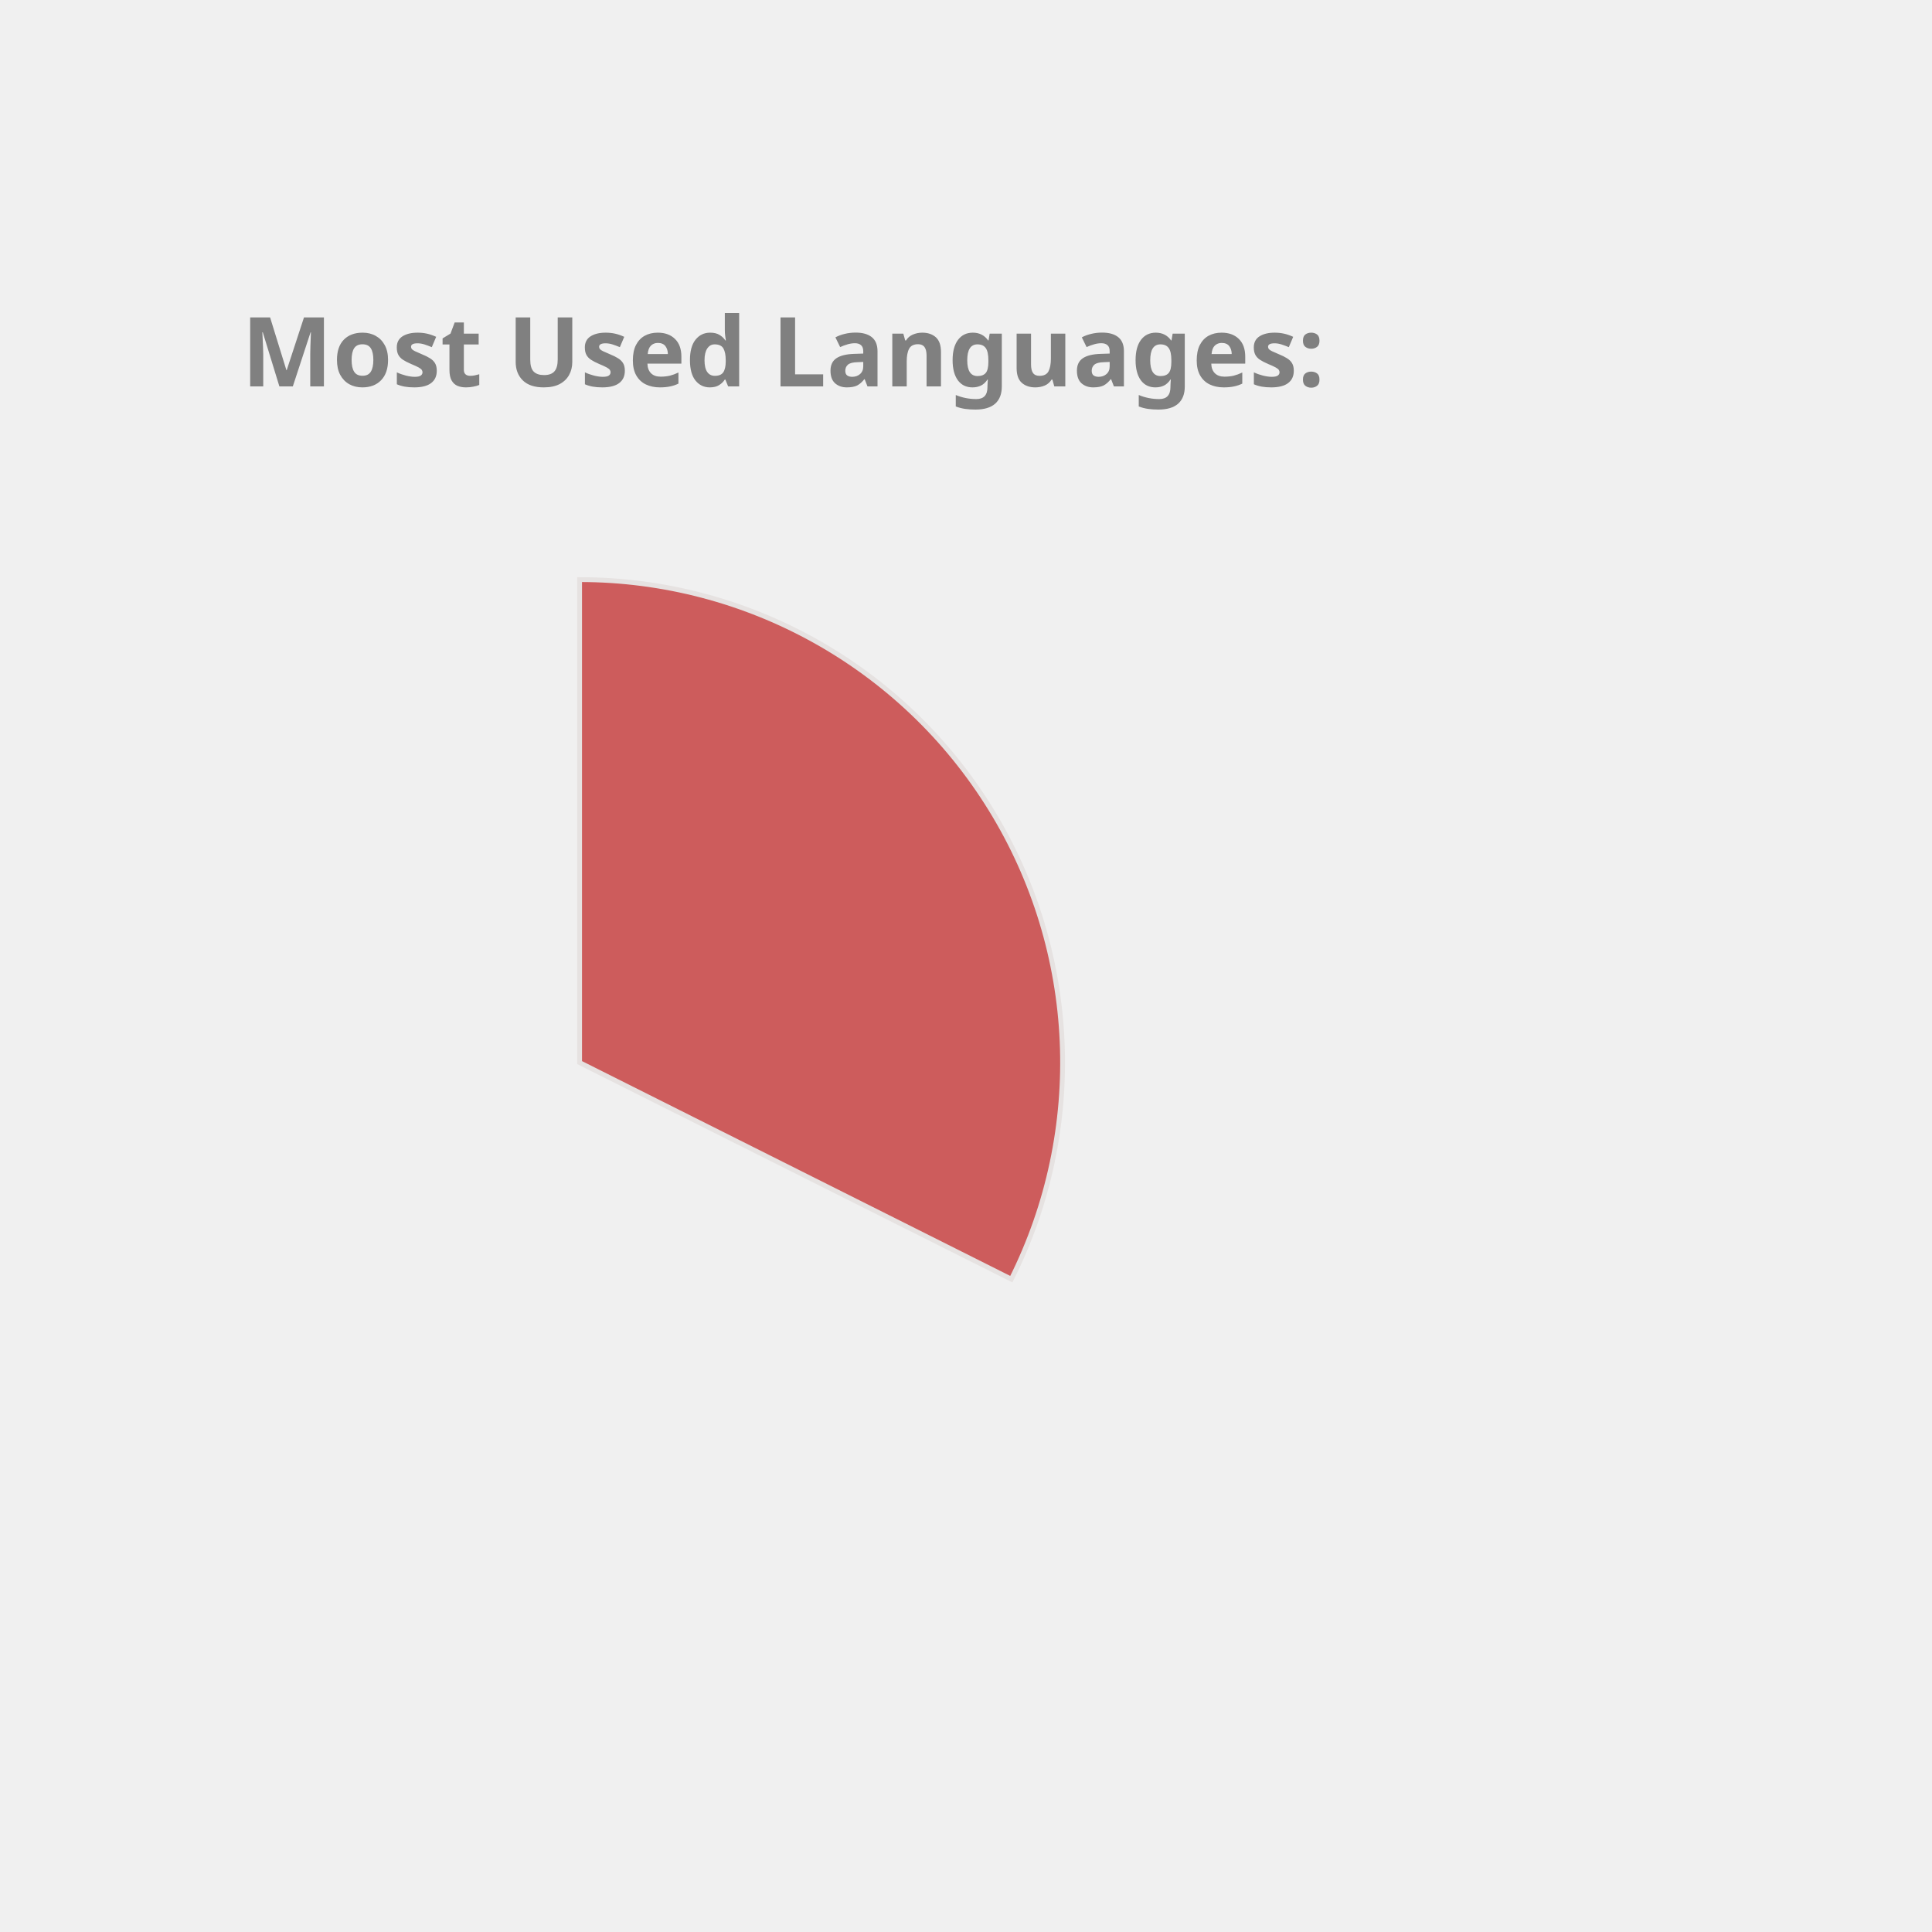
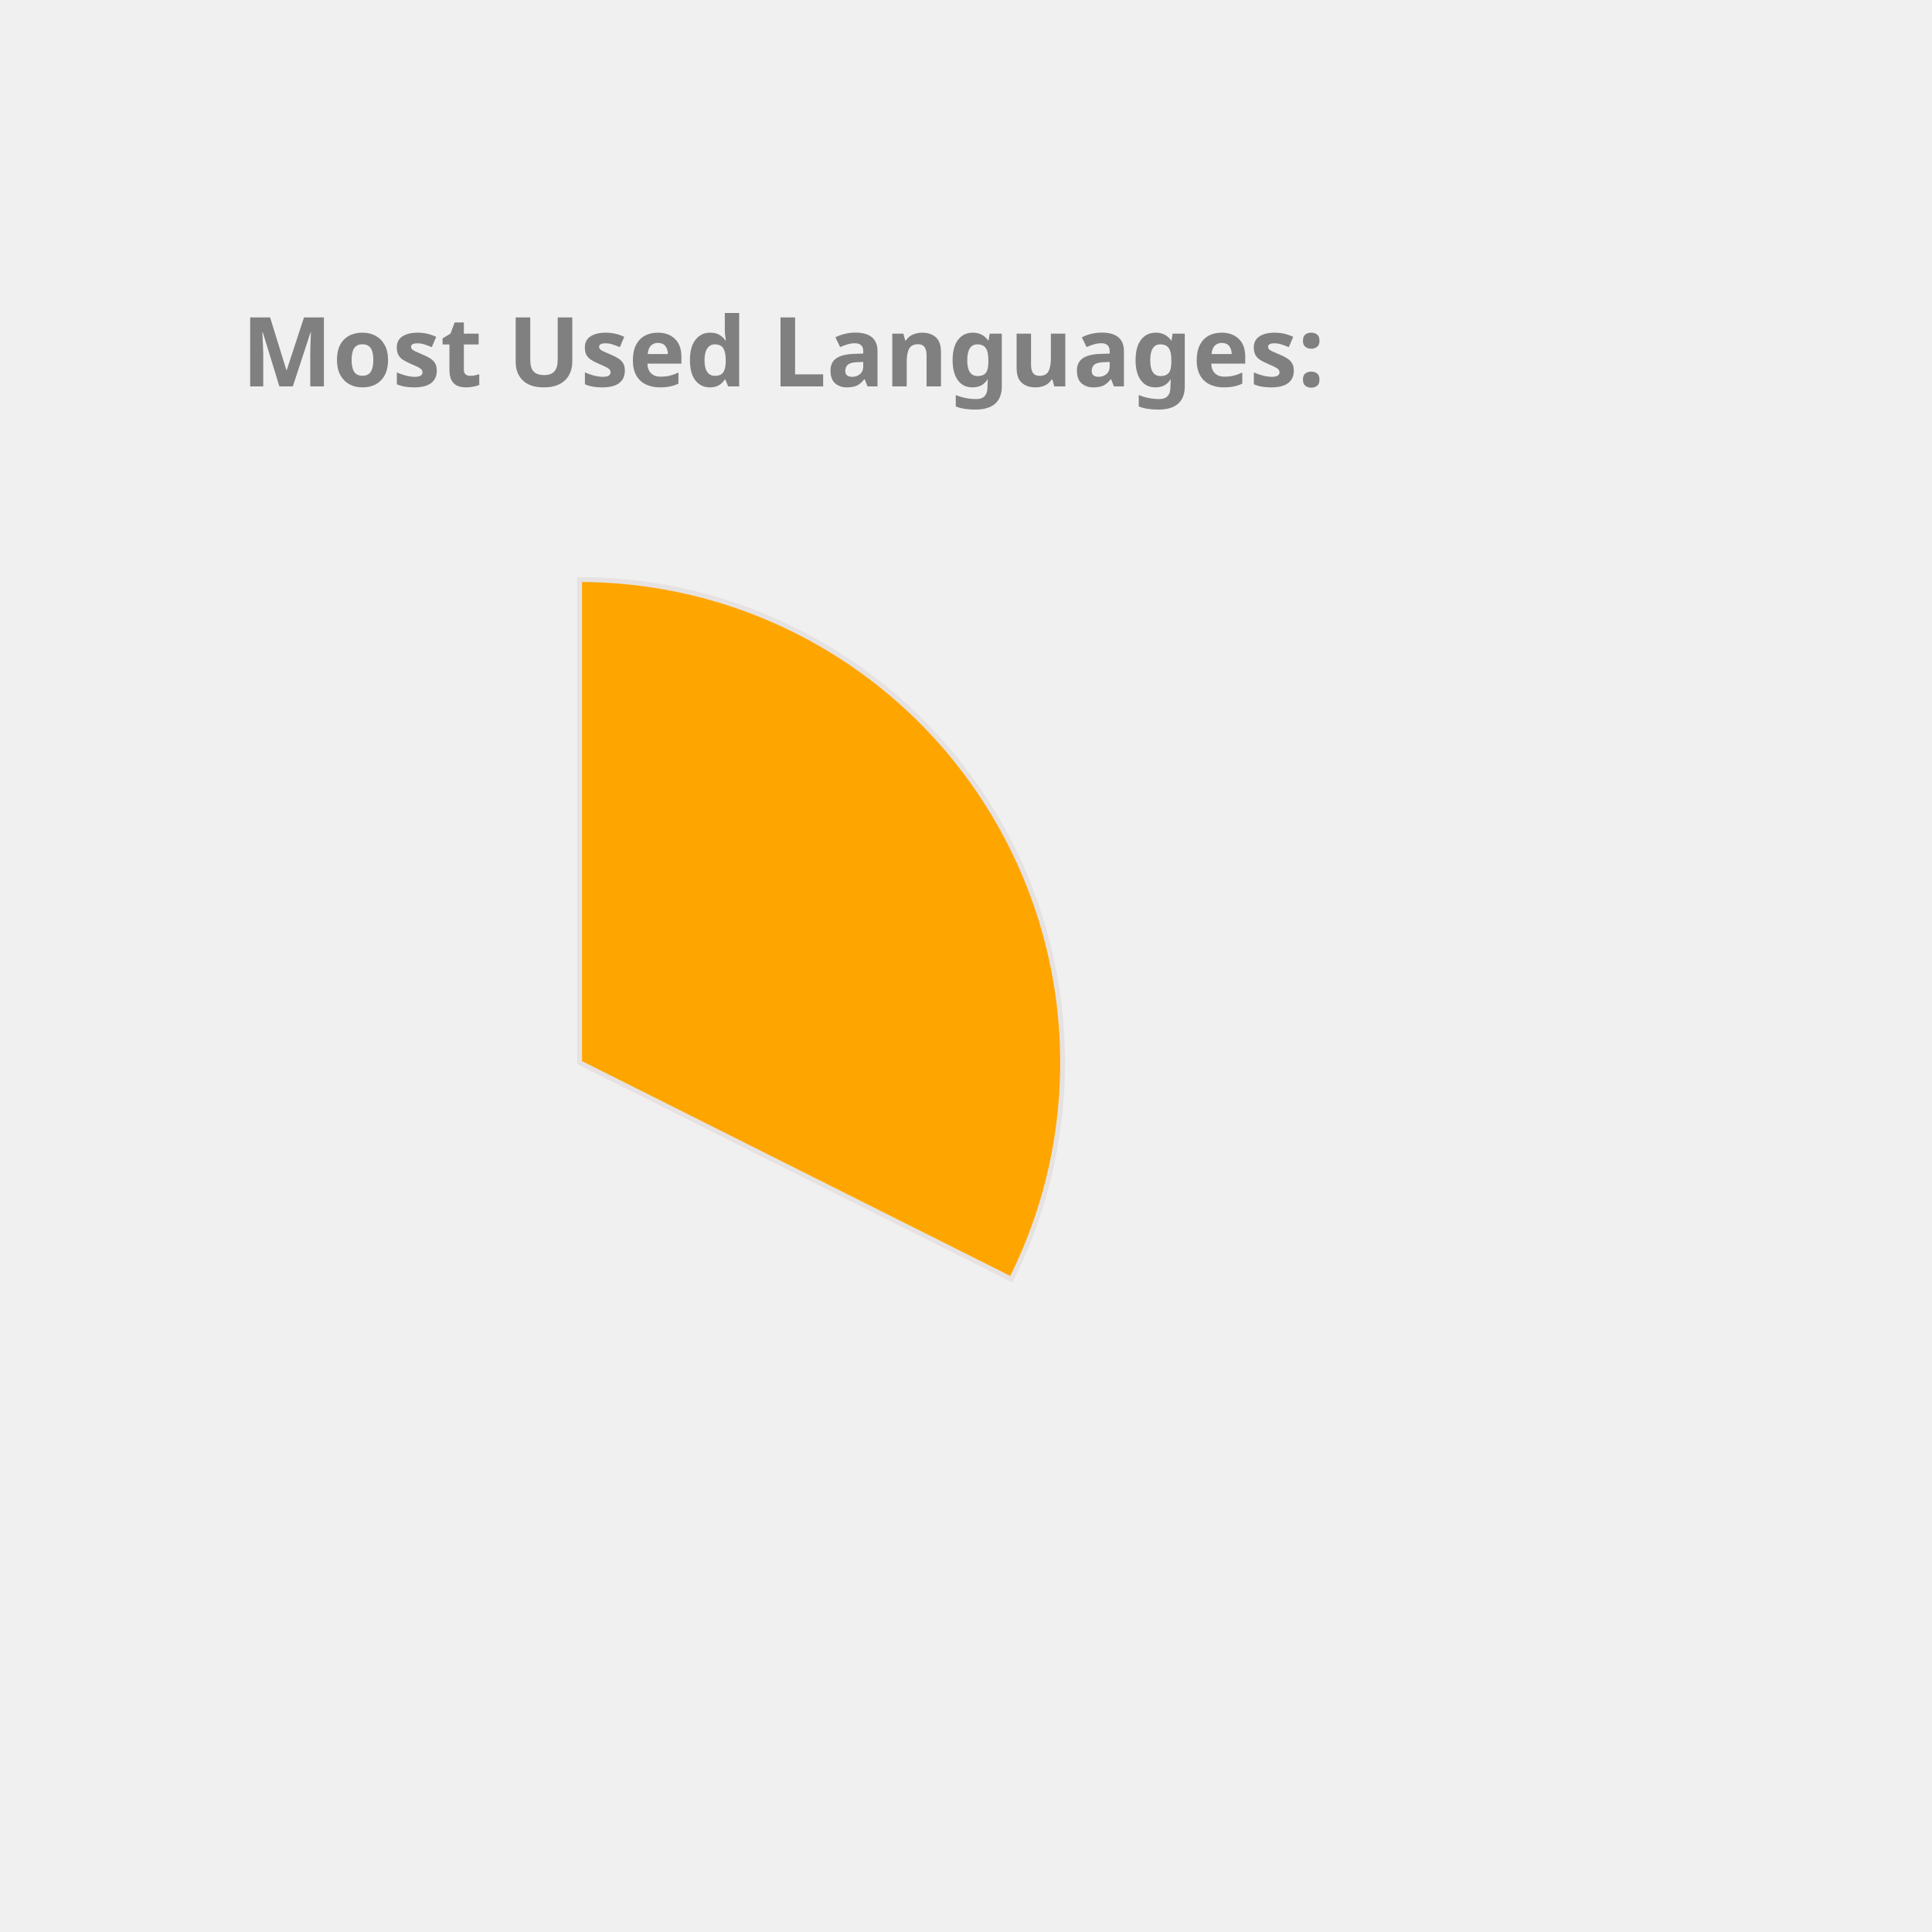
<svg xmlns="http://www.w3.org/2000/svg" height="350px" width="350px" viewBox="0 0 400 400">
  <style> 
        .label {
                font: bold 20px sans-serif;
                color: #404040;
                -webkit-text-stroke: 1px white;
        }

        path {
                stroke: #E6E2E1;
                stroke-width: 1px;
                transform: translate(60px, 100px);
        }

        .path_1 {
                animation: fadeIn 5s linear forwards;
        }

        .path_2 {
                transform: scale(0);
                animation: fadeIn 5s linear forwards 5s;
        }


        
        .path_3 {
                transform: scale(0);
                animation: fadeIn 5s linear forwards 10s;
        }


        .path_4 {
                transform: scale(0);
                animation: fadeIn 5s linear forwards 15s;
        }

        .path_5 {
                transform: scale(0);
                animation: fadeIn 5s linear forwards 20s;
        }

        .path_6 {
                transform: scale(0);
                animation: fadeIn 5s linear forwards 25s;
        }

        .path_7 {
                transform: scale(0);
                animation: fadeIn 5s linear forwards 30s;
        }

        .path_8 {
                transform: scale(0);
                animation: fadeIn 5s linear forwards 35s;
        }

        .path_9 {
                transform: scale(0);
                animation: fadeIn 5s linear forwards 40s;
        }

        .path_10 {
                transform: scale(0);
                animation: fadeIn 5s linear forwards 45s;
        }

        @keyframes fadeIn {
                0% {                        
                        transform: translate(250px, 300px) rotate(0deg) scale(0);
                        
                }
                50% {
                        transform: translate(150px, 220px) rotate(180deg) scale(0.5);
                        
                }
                
                100% {
                        transform: translate(60px, 120px) rotate(360deg) scale(1);
                        
                }
        }
        .txt_1 {
                opacity: 0;
                animation: txtShow 5s linear forwards 0s;
        }

        .txt_2 {
                opacity: 0;
                animation: txtShow 5s linear forwards 5s;
        }

        .txt_3 {
                opacity: 0;
                animation: txtShow 5s linear forwards 10s;
        }

        .txt_4 {
                opacity: 0;
                animation: txtShow 5s linear forwards 15s;
        }

        .txt_5 {
                opacity: 0;
                animation: txtShow 5s linear forwards 20s;
        }

        .txt_6 {
                opacity: 0;
                animation: txtShow 5s linear forwards 25s;
        }

        .txt_7 {
                opacity: 0;
                animation: txtShow 5s linear forwards 30s;
        }

        .txt_8 {
                opacity: 0;
                animation: txtShow 5s linear forwards 35s;
        }

        .txt_9 {
                opacity: 0;
                animation: txtShow 5s linear forwards 40s;
        }

        .txt_10 {
                opacity: 0;
                animation: txtShow 5s linear forwards 45s;
        }

        @keyframes txtShow {
                0% {                        
                        opacity: 0;
                        transform: translate(0px, 0px) scale(0);
                }
                100% {
                        opacity: 1;
                        transform: translate(0px, 0px) scale(1);
                        
                }
        }
</style>
-   <path class="path_1" d="M 60,120 L 60,20 A 100,100 0 0 1 149.384,164.838 Z" fill="IndianRed" stroke="#fff" stroke-width="2" />
-   <text class="txt_1" x="260" y="150" fill="IndianRed" stroke="IndianRed" stroke-width="1">C++</text>
-   <path class="path_2" d="M 60,120 L 149.384,164.838 A 100,100 0 0 1 10.181,206.707 Z" fill="MediumTurquoise" stroke="#fff" stroke-width="2" />
-   <text class="txt_2" x="260" y="170" fill="MediumTurquoise" stroke="MediumTurquoise" stroke-width="1">JavaScript</text>
-   <path class="path_3" d="M 60,120 L 10.181,206.707 A 100,100 0 0 1 -39.495,130.036 Z" fill="Orange" stroke="#fff" stroke-width="2" />
-   <text class="txt_3" x="260" y="190" fill="Orange" stroke="Orange" stroke-width="1">Jupyter Notebook</text>
-   <path class="path_4" d="M 60,120 L -39.495,130.036 A 100,100 0 0 1 -7.069,45.826 Z" fill="Salmon" stroke="#fff" stroke-width="2" />
-   <text class="txt_4" x="260" y="210" fill="Salmon" stroke="Salmon" stroke-width="1">Java</text>
-   <path class="path_5" d="M 60,120 L -7.069,45.826 A 100,100 0 0 1 37.573,22.547 Z" fill="Tan" stroke="#fff" stroke-width="2" />
-   <text class="txt_5" x="260" y="230" fill="Tan" stroke="Tan" stroke-width="1">HTML</text>
-   <path class="path_6" d="M 60,120 L 37.573,22.547 A 100,100 0 0 1 54.976,20.126 Z" fill="DodgerBlue" stroke="#fff" stroke-width="2" />
-   <text class="txt_6" x="260" y="250" fill="DodgerBlue" stroke="DodgerBlue" stroke-width="1">TypeScript</text>
-   <path class="path_7" d="M 60,120 L 54.976,20.126 A 100,100 0 0 1 59.372,20.002 Z" fill="CornflowerBlue" stroke="#fff" stroke-width="2" />
-   <text class="txt_7" x="260" y="270" fill="CornflowerBlue" stroke="CornflowerBlue" stroke-width="1">CSS</text>
+   <path class="path_1" d="M 60,120 L 60,20 A 100,100 0 0 1 149.384,164.838 Z" fill="Orange" stroke="#fff" stroke-width="2" />
+   <text class="txt_1" x="260" y="150" fill="Orange" stroke="Orange" stroke-width="1">C++</text>
+   <path class="path_2" d="M 60,120 L 149.384,164.838 A 100,100 0 0 1 10.181,206.707 Z" fill="Pink" stroke="#fff" stroke-width="2" />
+   <text class="txt_2" x="260" y="170" fill="Pink" stroke="Pink" stroke-width="1">JavaScript</text>
+   <path class="path_3" d="M 60,120 L 10.181,206.707 A 100,100 0 0 1 -39.495,130.036 Z" fill="RoyalBlue" stroke="#fff" stroke-width="2" />
+   <text class="txt_3" x="260" y="190" fill="RoyalBlue" stroke="RoyalBlue" stroke-width="1">Jupyter Notebook</text>
+   <path class="path_4" d="M 60,120 L -39.495,130.036 A 100,100 0 0 1 -7.069,45.826 Z" fill="Tan" stroke="#fff" stroke-width="2" />
+   <text class="txt_4" x="260" y="210" fill="Tan" stroke="Tan" stroke-width="1">Java</text>
+   <path class="path_5" d="M 60,120 L -7.069,45.826 A 100,100 0 0 1 37.573,22.547 Z" fill="MediumTurquoise" stroke="#fff" stroke-width="2" />
+   <text class="txt_5" x="260" y="230" fill="MediumTurquoise" stroke="MediumTurquoise" stroke-width="1">HTML</text>
+   <path class="path_6" d="M 60,120 L 37.573,22.547 A 100,100 0 0 1 54.976,20.126 Z" fill="Crimson" stroke="#fff" stroke-width="2" />
+   <text class="txt_6" x="260" y="250" fill="Crimson" stroke="Crimson" stroke-width="1">TypeScript</text>
+   <path class="path_7" d="M 60,120 L 54.976,20.126 A 100,100 0 0 1 59.372,20.002 Z" fill="MediumSlateBlue" stroke="#fff" stroke-width="2" />
+   <text class="txt_7" x="260" y="270" fill="MediumSlateBlue" stroke="MediumSlateBlue" stroke-width="1">CSS</text>
  <g class="label">
    <text x="50" y="80" fill="grey">Most Used Languages:</text>
  </g>
</svg>
